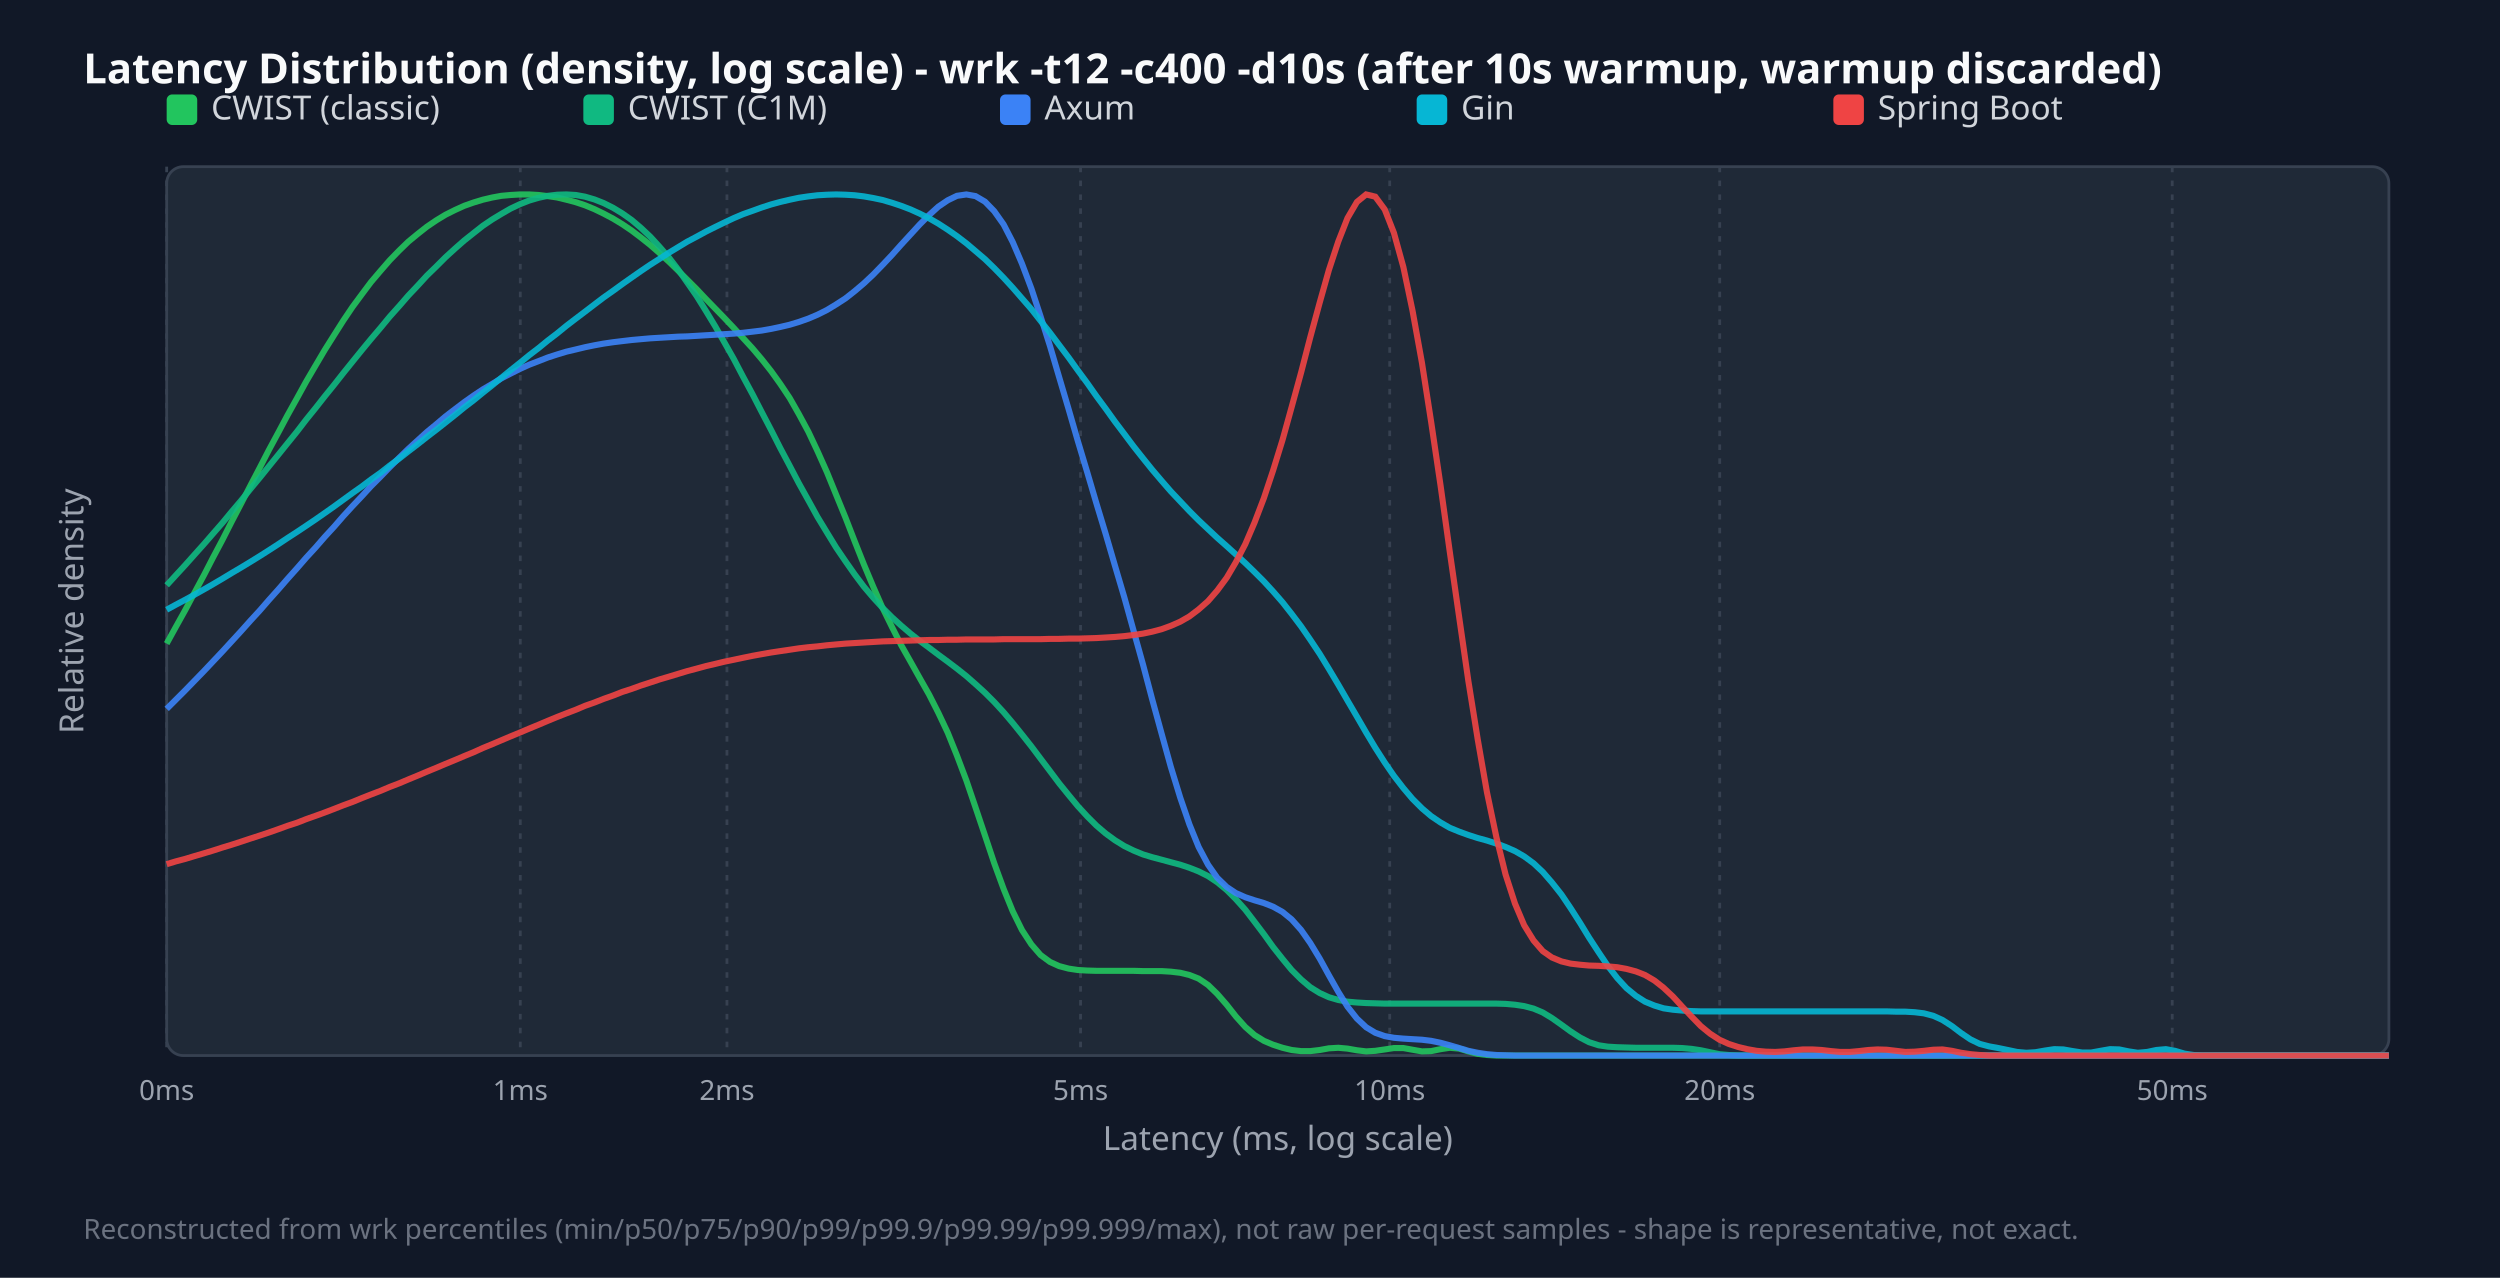
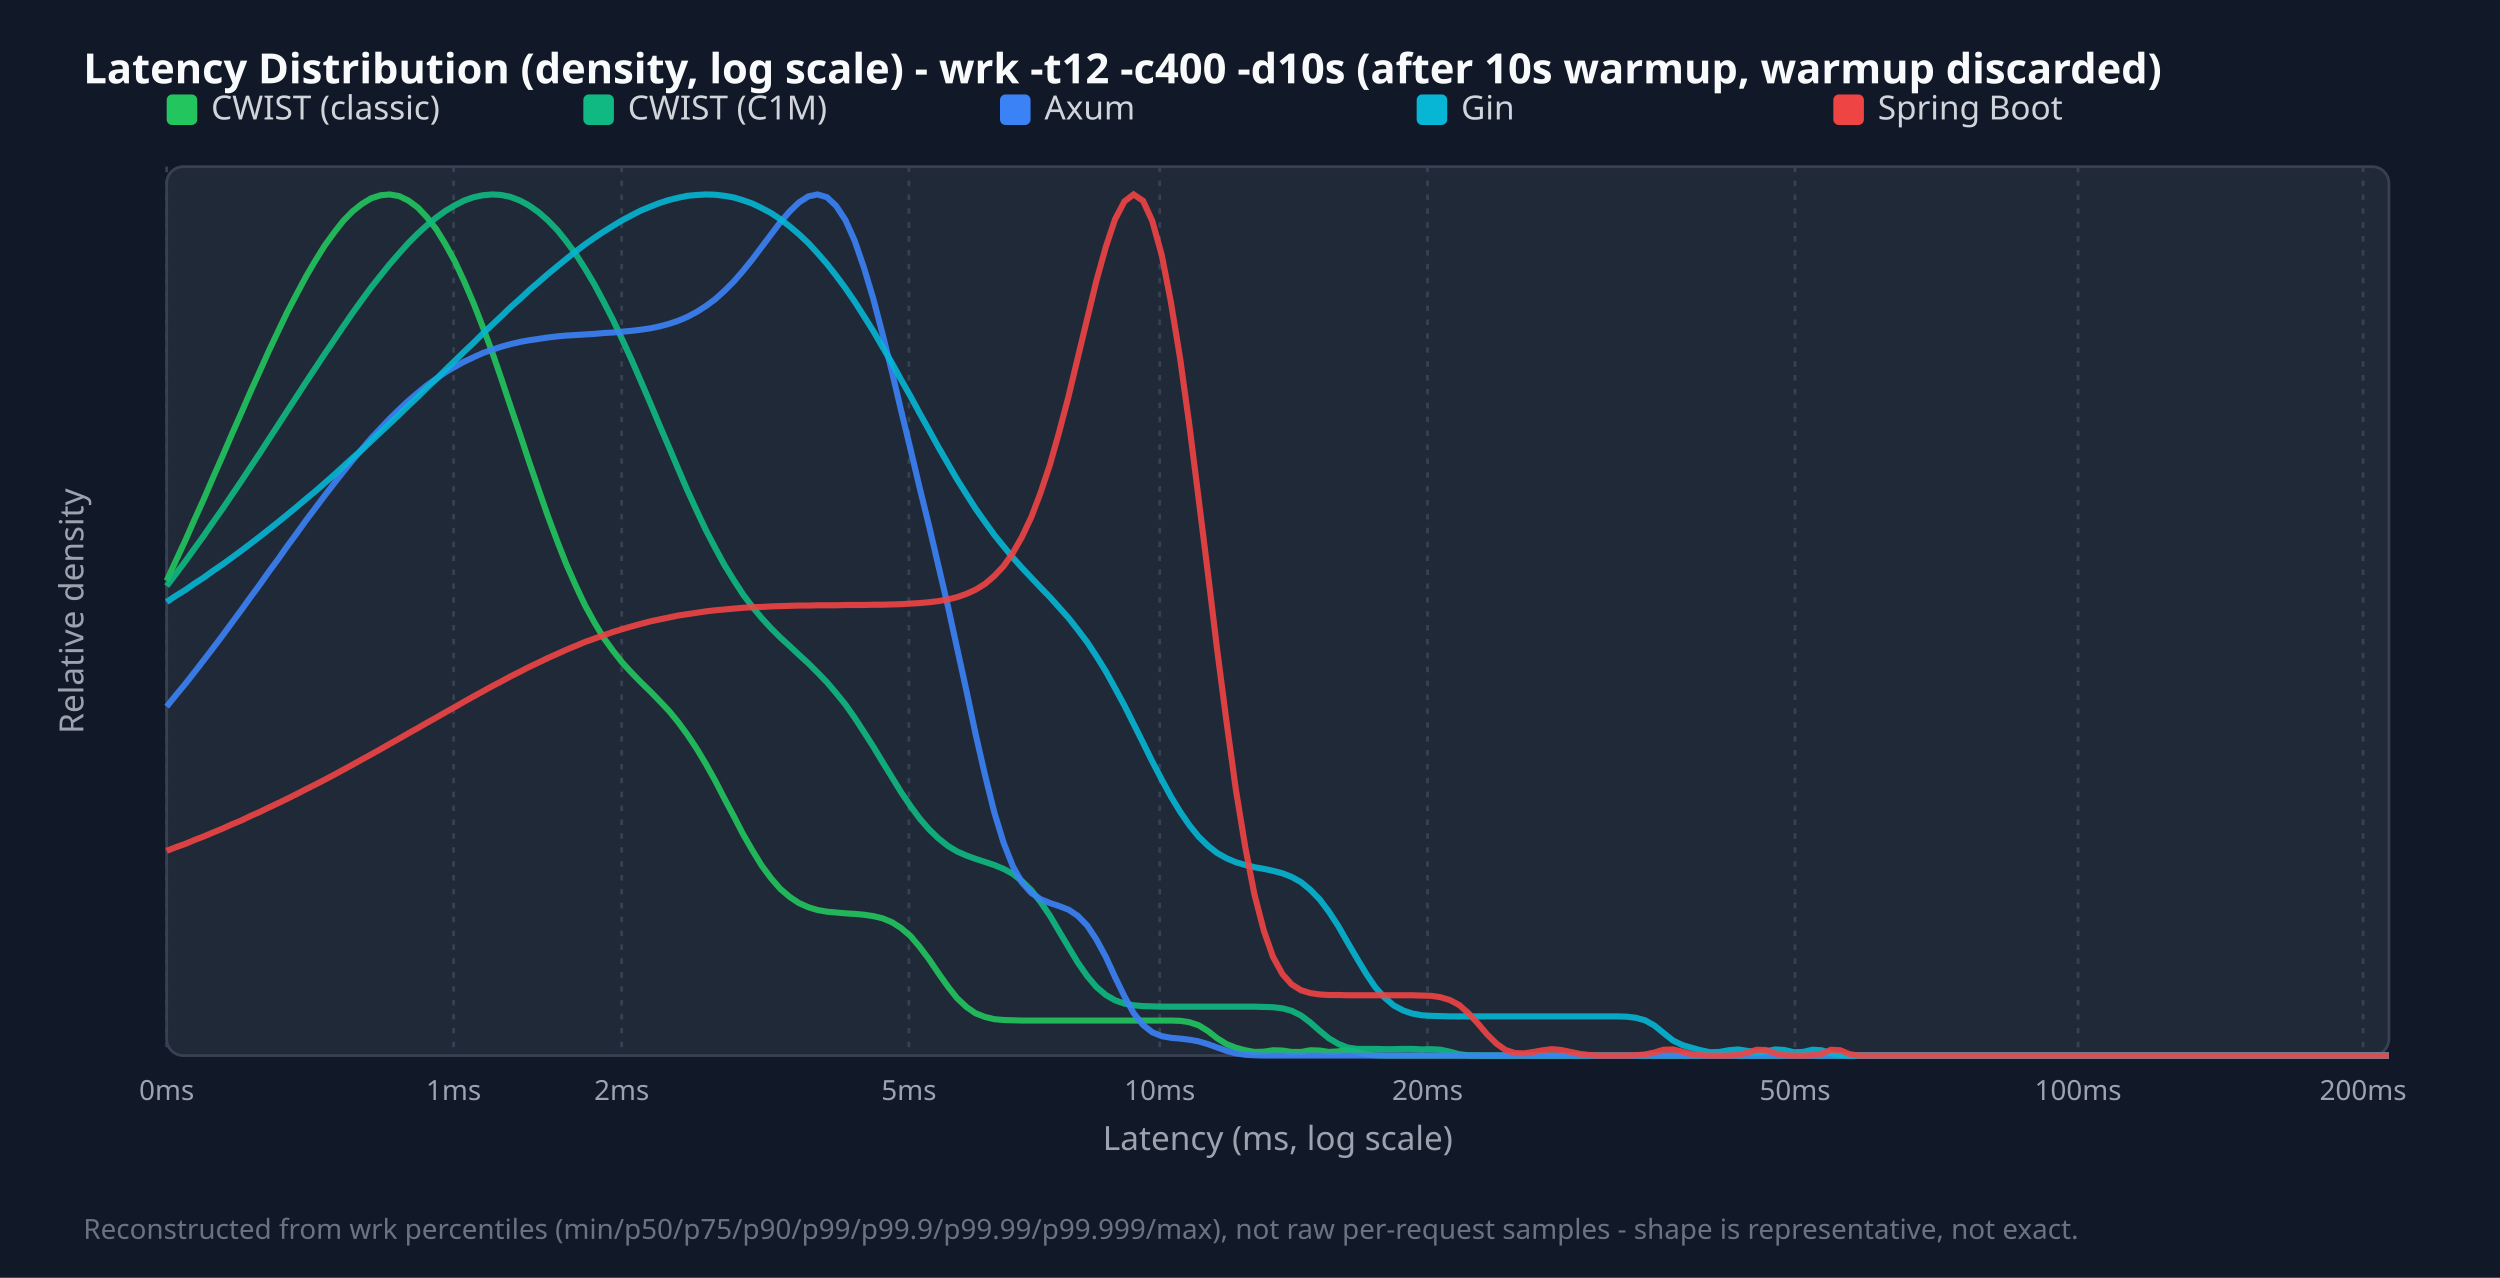
<svg xmlns="http://www.w3.org/2000/svg" width="900" height="460" viewBox="0 0 900 460">
  <style>.title{font:15px sans-serif;font-weight:bold;fill:#f9fafb}.legend{font:12px sans-serif;fill:#d1d5db}.tick{font:10px sans-serif;fill:#9ca3af}.axis-label{font:12px sans-serif;fill:#9ca3af}.footer{font:10px sans-serif;fill:#6b7280}</style>
  <rect width="100%" height="100%" fill="#111827" />
  <text x="30" y="30" class="title">Latency Distribution (density, log scale) - wrk -t12 -c400 -d10s (after 10s warmup, warmup discarded)</text>
  <rect x="60" y="60" width="800" height="320" fill="#1f2937" rx="6" stroke="#374151" />
  <line x1="60.0" y1="60" x2="60.0" y2="380" stroke="#374151" stroke-dasharray="2,3" />
  <text x="60.0" y="396" text-anchor="middle" class="tick">0ms</text>
-   <line x1="187.3" y1="60" x2="187.3" y2="380" stroke="#374151" stroke-dasharray="2,3" />
-   <text x="187.3" y="396" text-anchor="middle" class="tick">1ms</text>
-   <line x1="261.7" y1="60" x2="261.7" y2="380" stroke="#374151" stroke-dasharray="2,3" />
-   <text x="261.7" y="396" text-anchor="middle" class="tick">2ms</text>
-   <line x1="389.0" y1="60" x2="389.0" y2="380" stroke="#374151" stroke-dasharray="2,3" />
-   <text x="389.0" y="396" text-anchor="middle" class="tick">5ms</text>
-   <line x1="500.3" y1="60" x2="500.3" y2="380" stroke="#374151" stroke-dasharray="2,3" />
-   <text x="500.3" y="396" text-anchor="middle" class="tick">10ms</text>
-   <line x1="619.1" y1="60" x2="619.1" y2="380" stroke="#374151" stroke-dasharray="2,3" />
-   <text x="619.1" y="396" text-anchor="middle" class="tick">20ms</text>
-   <line x1="782.0" y1="60" x2="782.0" y2="380" stroke="#374151" stroke-dasharray="2,3" />
-   <text x="782.0" y="396" text-anchor="middle" class="tick">50ms</text>
+   <line x1="163.3" y1="60" x2="163.3" y2="380" stroke="#374151" stroke-dasharray="2,3" />
+   <text x="163.3" y="396" text-anchor="middle" class="tick">1ms</text>
+   <line x1="223.8" y1="60" x2="223.8" y2="380" stroke="#374151" stroke-dasharray="2,3" />
+   <text x="223.8" y="396" text-anchor="middle" class="tick">2ms</text>
+   <line x1="327.2" y1="60" x2="327.2" y2="380" stroke="#374151" stroke-dasharray="2,3" />
+   <text x="327.2" y="396" text-anchor="middle" class="tick">5ms</text>
+   <line x1="417.5" y1="60" x2="417.5" y2="380" stroke="#374151" stroke-dasharray="2,3" />
+   <text x="417.5" y="396" text-anchor="middle" class="tick">10ms</text>
+   <line x1="513.9" y1="60" x2="513.9" y2="380" stroke="#374151" stroke-dasharray="2,3" />
+   <text x="513.9" y="396" text-anchor="middle" class="tick">20ms</text>
+   <line x1="646.2" y1="60" x2="646.2" y2="380" stroke="#374151" stroke-dasharray="2,3" />
+   <text x="646.2" y="396" text-anchor="middle" class="tick">50ms</text>
+   <line x1="748.1" y1="60" x2="748.1" y2="380" stroke="#374151" stroke-dasharray="2,3" />
+   <text x="748.1" y="396" text-anchor="middle" class="tick">100ms</text>
+   <line x1="850.7" y1="60" x2="850.7" y2="380" stroke="#374151" stroke-dasharray="2,3" />
+   <text x="850.7" y="396" text-anchor="middle" class="tick">200ms</text>
  <rect x="60" y="34" width="11" height="11" fill="#22c55e" rx="2" />
  <text x="76" y="43" class="legend">CWIST (classic)</text>
  <rect x="210" y="34" width="11" height="11" fill="#10b981" rx="2" />
  <text x="226" y="43" class="legend">CWIST (C1M)</text>
  <rect x="360" y="34" width="11" height="11" fill="#3b82f6" rx="2" />
  <text x="376" y="43" class="legend">Axum</text>
  <rect x="510" y="34" width="11" height="11" fill="#06b6d4" rx="2" />
  <text x="526" y="43" class="legend">Gin</text>
  <rect x="660" y="34" width="11" height="11" fill="#ef4444" rx="2" />
  <text x="676" y="43" class="legend">Spring Boot</text>
-   <polyline points="60.0,231.7 63.3,225.7 66.7,219.6 70.0,213.4 73.4,207.1 76.7,200.7 80.1,194.3 83.4,187.8 86.8,181.3 90.1,174.9 93.5,168.4 96.8,162.0 100.2,155.7 103.5,149.5 106.9,143.4 110.2,137.4 113.6,131.6 116.9,126.0 120.3,120.6 123.6,115.4 126.9,110.5 130.3,105.9 133.6,101.5 137.0,97.5 140.3,93.7 143.7,90.2 147.0,87.0 150.4,84.2 153.7,81.6 157.1,79.3 160.4,77.3 163.8,75.6 167.1,74.1 170.5,72.9 173.8,71.9 177.2,71.1 180.5,70.5 183.8,70.2 187.2,70.0 190.5,70.0 193.9,70.2 197.2,70.6 200.6,71.1 203.9,71.9 207.3,72.8 210.6,73.9 214.0,75.3 217.3,76.9 220.7,78.7 224.0,80.7 227.4,83.0 230.7,85.5 234.1,88.2 237.4,91.1 240.8,94.2 244.1,97.4 247.4,100.7 250.8,104.1 254.1,107.6 257.5,111.1 260.8,114.5 264.2,118.1 267.5,121.7 270.9,125.4 274.2,129.3 277.6,133.6 280.9,138.2 284.3,143.3 287.6,149.1 291.0,155.4 294.3,162.4 297.7,170.0 301.0,178.1 304.4,186.4 307.7,194.9 311.0,203.2 314.4,211.3 317.7,218.8 321.1,225.7 324.4,232.2 327.8,238.2 331.1,244.1 334.5,250.1 337.8,256.6 341.2,263.8 344.5,272.0 347.9,281.0 351.2,290.7 354.6,300.8 357.9,310.7 361.3,320.0 364.6,328.1 367.9,334.8 371.3,340.0 374.6,343.8 378.0,346.3 381.3,347.8 384.7,348.7 388.0,349.2 391.4,349.4 394.7,349.5 398.1,349.5 401.4,349.5 404.8,349.5 408.1,349.5 411.5,349.6 414.8,349.6 418.2,349.6 421.5,349.8 424.9,350.2 428.2,351.0 431.5,352.3 434.9,354.6 438.2,357.8 441.6,361.7 444.9,365.9 448.3,369.7 451.6,372.6 455.0,374.7 458.3,376.1 461.7,377.2 465.0,378.0 468.4,378.4 471.7,378.4 475.1,378.0 478.4,377.4 481.8,377.2 485.1,377.5 488.5,378.1 491.8,378.5 495.1,378.3 498.5,377.8 501.8,377.3 505.2,377.3 508.5,377.9 511.9,378.5 515.2,378.4 518.6,377.7 521.9,377.2 525.3,377.5 528.6,378.5 532.0,379.4 535.3,379.8 538.7,380.0 542.0,380.0 545.4,380.0 548.7,380.0 552.1,380.0 555.4,380.0 558.7,380.0 562.1,380.0 565.4,380.0 568.8,380.0 572.1,380.0 575.5,380.0 578.8,380.0 582.2,380.0 585.5,380.0 588.9,380.0 592.2,380.0 595.6,380.0 598.9,380.0 602.3,380.0 605.6,380.0 609.0,380.0 612.3,380.0 615.6,380.0 619.0,380.0 622.3,380.0 625.7,380.0 629.0,380.0 632.4,380.0 635.7,380.0 639.1,380.0 642.4,380.0 645.8,380.0 649.1,380.0 652.5,380.0 655.8,380.0 659.2,380.0 662.5,380.0 665.9,380.0 669.2,380.0 672.6,380.0 675.9,380.0 679.2,380.0 682.6,380.0 685.9,380.0 689.3,380.0 692.6,380.0 696.0,380.0 699.3,380.0 702.7,380.0 706.0,380.0 709.4,380.0 712.7,380.0 716.1,380.0 719.4,380.0 722.8,380.0 726.1,380.0 729.5,380.0 732.8,380.0 736.2,380.0 739.5,380.0 742.8,380.0 746.2,380.0 749.5,380.0 752.9,380.0 756.2,380.0 759.6,380.0 762.9,380.0 766.3,380.0 769.6,380.0 773.0,380.0 776.3,380.0 779.7,380.0 783.0,380.0 786.4,380.0 789.7,380.0 793.1,380.0 796.4,380.0 799.7,380.0 803.1,380.0 806.4,380.0 809.8,380.0 813.1,380.0 816.5,380.0 819.8,380.0 823.2,380.0 826.5,380.0 829.9,380.0 833.2,380.0 836.6,380.0 839.9,380.0 843.3,380.0 846.6,380.0 850.0,380.0 853.3,380.0 856.7,380.0 860.0,380.0" fill="none" stroke="#22c55e" stroke-width="2.2" opacity="0.9" />
-   <polyline points="60.0,210.7 63.3,207.1 66.7,203.4 70.0,199.7 73.4,195.9 76.7,192.1 80.1,188.2 83.4,184.2 86.8,180.2 90.1,176.1 93.5,172.0 96.8,167.9 100.2,163.7 103.5,159.6 106.9,155.4 110.2,151.1 113.6,146.9 116.9,142.7 120.3,138.5 123.6,134.3 126.9,130.2 130.3,126.0 133.6,122.0 137.0,118.0 140.3,114.0 143.7,110.2 147.0,106.4 150.4,102.8 153.7,99.2 157.1,95.9 160.4,92.6 163.8,89.5 167.1,86.6 170.5,83.9 173.8,81.3 177.2,79.0 180.5,77.0 183.8,75.1 187.2,73.5 190.5,72.2 193.9,71.2 197.2,70.5 200.6,70.1 203.9,70.0 207.3,70.2 210.6,70.8 214.0,71.8 217.3,73.1 220.7,74.8 224.0,76.8 227.4,79.2 230.7,82.0 234.1,85.2 237.4,88.8 240.8,92.7 244.1,97.0 247.4,101.7 250.8,106.6 254.1,111.9 257.5,117.5 260.8,123.3 264.2,129.3 267.5,135.6 270.9,141.9 274.2,148.3 277.6,154.8 280.9,161.3 284.3,167.7 287.6,174.0 291.0,180.1 294.3,186.1 297.7,191.7 301.0,197.1 304.4,202.1 307.7,206.8 311.0,211.2 314.4,215.2 317.7,218.8 321.1,222.2 324.4,225.2 327.8,228.1 331.1,230.7 334.5,233.2 337.8,235.7 341.2,238.2 344.5,240.7 347.9,243.4 351.2,246.3 354.6,249.4 357.9,252.7 361.3,256.4 364.6,260.3 367.9,264.4 371.3,268.7 374.6,273.1 378.0,277.6 381.3,282.0 384.7,286.2 388.0,290.2 391.4,293.9 394.7,297.2 398.1,300.1 401.4,302.5 404.8,304.6 408.1,306.2 411.5,307.6 414.8,308.6 418.2,309.5 421.5,310.4 424.9,311.3 428.2,312.4 431.5,313.7 434.9,315.4 438.2,317.6 441.6,320.4 444.9,323.7 448.3,327.5 451.6,331.8 455.0,336.3 458.3,340.9 461.7,345.2 465.0,349.2 468.4,352.6 471.7,355.4 475.1,357.5 478.4,359.0 481.8,360.0 485.1,360.6 488.5,360.9 491.8,361.1 495.1,361.2 498.5,361.3 501.8,361.3 505.2,361.3 508.5,361.3 511.9,361.3 515.2,361.3 518.6,361.3 521.9,361.3 525.3,361.3 528.6,361.3 532.0,361.3 535.3,361.3 538.7,361.3 542.0,361.4 545.4,361.7 548.7,362.2 552.1,363.1 555.4,364.5 558.7,366.5 562.1,368.9 565.4,371.3 568.8,373.5 572.1,375.2 575.5,376.3 578.8,376.8 582.2,377.0 585.5,377.1 588.9,377.2 592.2,377.2 595.6,377.2 598.9,377.2 602.3,377.2 605.6,377.3 609.0,377.6 612.3,378.1 615.6,378.8 619.0,379.5 622.3,379.8 625.7,380.0 629.0,380.0 632.4,380.0 635.7,380.0 639.1,380.0 642.4,380.0 645.8,380.0 649.1,380.0 652.5,380.0 655.8,380.0 659.2,380.0 662.5,380.0 665.9,380.0 669.2,380.0 672.6,380.0 675.9,380.0 679.2,380.0 682.6,380.0 685.9,380.0 689.3,380.0 692.6,380.0 696.0,380.0 699.3,380.0 702.7,380.0 706.0,380.0 709.4,380.0 712.7,380.0 716.1,380.0 719.4,380.0 722.8,380.0 726.1,380.0 729.5,380.0 732.8,380.0 736.2,380.0 739.5,380.0 742.8,380.0 746.2,380.0 749.5,380.0 752.9,380.0 756.2,380.0 759.6,380.0 762.9,380.0 766.3,380.0 769.6,380.0 773.0,380.0 776.3,380.0 779.7,380.0 783.0,380.0 786.4,380.0 789.7,380.0 793.1,380.0 796.4,380.0 799.7,380.0 803.1,380.0 806.4,380.0 809.8,380.0 813.1,380.0 816.5,380.0 819.8,380.0 823.2,380.0 826.5,380.0 829.9,380.0 833.2,380.0 836.6,380.0 839.9,380.0 843.3,380.0 846.6,380.0 850.0,380.0 853.3,380.0 856.7,380.0 860.0,380.0" fill="none" stroke="#10b981" stroke-width="2.2" opacity="0.9" />
-   <polyline points="60.0,255.2 63.3,251.9 66.7,248.5 70.0,245.1 73.4,241.6 76.7,238.1 80.1,234.5 83.4,230.9 86.8,227.2 90.1,223.5 93.5,219.8 96.8,216.0 100.2,212.2 103.5,208.4 106.9,204.6 110.2,200.8 113.6,197.1 116.9,193.3 120.3,189.6 123.6,185.8 126.9,182.2 130.3,178.6 133.6,175.0 137.0,171.6 140.3,168.2 143.7,164.8 147.0,161.6 150.4,158.5 153.7,155.5 157.1,152.7 160.4,149.9 163.8,147.3 167.1,144.8 170.5,142.4 173.8,140.2 177.2,138.2 180.5,136.2 183.8,134.5 187.2,132.8 190.5,131.3 193.9,130.0 197.2,128.7 200.6,127.6 203.9,126.6 207.3,125.8 210.6,125.0 214.0,124.3 217.3,123.7 220.7,123.2 224.0,122.8 227.4,122.4 230.7,122.1 234.1,121.8 237.4,121.6 240.8,121.4 244.1,121.2 247.4,121.1 250.8,120.9 254.1,120.7 257.5,120.5 260.8,120.3 264.2,120.1 267.5,119.8 270.9,119.4 274.2,119.0 277.6,118.4 280.9,117.7 284.3,116.9 287.6,115.9 291.0,114.7 294.3,113.3 297.7,111.6 301.0,109.6 304.4,107.4 307.7,104.8 311.0,102.0 314.4,98.8 317.7,95.4 321.1,91.8 324.4,88.1 327.8,84.4 331.1,80.8 334.5,77.4 337.8,74.4 341.2,72.1 344.5,70.5 347.9,70.0 351.2,70.6 354.6,72.6 357.9,76.0 361.3,80.8 364.6,87.2 367.9,94.9 371.3,103.9 374.6,113.9 378.0,124.6 381.3,135.8 384.7,147.3 388.0,158.7 391.4,170.0 394.7,181.2 398.1,192.4 401.4,203.7 404.8,215.2 408.1,227.1 411.5,239.3 414.8,251.8 418.2,264.2 421.5,276.1 424.9,287.2 428.2,296.8 431.5,304.9 434.9,311.3 438.2,316.0 441.6,319.3 444.9,321.5 448.3,323.0 451.6,324.1 455.0,325.1 458.3,326.4 461.7,328.3 465.0,331.0 468.4,334.8 471.7,339.5 475.1,345.1 478.4,351.1 481.8,357.1 485.1,362.4 488.5,366.7 491.8,369.8 495.1,371.8 498.5,373.0 501.8,373.6 505.2,373.9 508.5,374.1 511.9,374.3 515.2,374.7 518.6,375.4 521.9,376.3 525.3,377.3 528.6,378.3 532.0,379.0 535.3,379.5 538.7,379.8 542.0,379.9 545.4,380.0 548.7,380.0 552.1,380.0 555.4,380.0 558.7,380.0 562.1,380.0 565.4,380.0 568.8,380.0 572.1,380.0 575.5,380.0 578.8,380.0 582.2,380.0 585.5,380.0 588.9,380.0 592.2,380.0 595.6,380.0 598.9,380.0 602.3,380.0 605.6,380.0 609.0,380.0 612.3,380.0 615.6,380.0 619.0,380.0 622.3,380.0 625.7,380.0 629.0,380.0 632.4,380.0 635.7,380.0 639.1,380.0 642.4,380.0 645.8,380.0 649.1,380.0 652.5,380.0 655.8,380.0 659.2,380.0 662.5,380.0 665.9,380.0 669.2,380.0 672.6,380.0 675.9,380.0 679.2,380.0 682.6,380.0 685.9,380.0 689.3,380.0 692.6,380.0 696.0,380.0 699.3,380.0 702.7,380.0 706.0,380.0 709.4,380.0 712.7,380.0 716.1,380.0 719.4,380.0 722.8,380.0 726.1,380.0 729.5,380.0 732.8,380.0 736.2,380.0 739.5,380.0 742.8,380.0 746.2,380.0 749.5,380.0 752.9,380.0 756.2,380.0 759.6,380.0 762.9,380.0 766.3,380.0 769.6,380.0 773.0,380.0 776.3,380.0 779.7,380.0 783.0,380.0 786.4,380.0 789.7,380.0 793.1,380.0 796.4,380.0 799.7,380.0 803.1,380.0 806.4,380.0 809.8,380.0 813.1,380.0 816.5,380.0 819.8,380.0 823.2,380.0 826.5,380.0 829.9,380.0 833.2,380.0 836.6,380.0 839.9,380.0 843.3,380.0 846.6,380.0 850.0,380.0 853.3,380.0 856.7,380.0 860.0,380.0" fill="none" stroke="#3b82f6" stroke-width="2.2" opacity="0.9" />
-   <polyline points="60.0,219.5 63.3,217.7 66.7,215.9 70.0,214.1 73.4,212.2 76.7,210.3 80.1,208.3 83.4,206.3 86.8,204.3 90.1,202.3 93.5,200.2 96.8,198.1 100.2,195.9 103.5,193.7 106.9,191.5 110.2,189.3 113.6,187.0 116.9,184.7 120.3,182.3 123.6,179.9 126.9,177.5 130.3,175.1 133.6,172.6 137.0,170.2 140.3,167.6 143.7,165.1 147.0,162.5 150.4,159.9 153.7,157.3 157.1,154.7 160.4,152.1 163.8,149.4 167.1,146.7 170.5,144.1 173.8,141.4 177.2,138.7 180.5,136.0 183.8,133.3 187.2,130.6 190.5,127.9 193.9,125.3 197.2,122.6 200.6,120.0 203.9,117.3 207.3,114.7 210.6,112.2 214.0,109.6 217.3,107.1 220.7,104.7 224.0,102.3 227.4,99.9 230.7,97.6 234.1,95.3 237.4,93.2 240.8,91.0 244.1,89.0 247.4,87.0 250.8,85.2 254.1,83.4 257.5,81.7 260.8,80.1 264.2,78.5 267.5,77.1 270.9,75.9 274.2,74.7 277.6,73.6 280.9,72.7 284.3,71.9 287.6,71.2 291.0,70.7 294.3,70.3 297.7,70.1 301.0,70.0 304.4,70.1 307.7,70.3 311.0,70.7 314.4,71.3 317.7,72.0 321.1,73.0 324.4,74.1 327.8,75.4 331.1,76.9 334.5,78.6 337.8,80.5 341.2,82.7 344.5,85.0 347.9,87.6 351.2,90.4 354.6,93.3 357.9,96.5 361.3,100.0 364.6,103.6 367.9,107.4 371.3,111.3 374.6,115.5 378.0,119.8 381.3,124.2 384.7,128.7 388.0,133.3 391.4,137.9 394.7,142.6 398.1,147.2 401.4,151.8 404.8,156.3 408.1,160.7 411.5,165.0 414.8,169.1 418.2,173.1 421.5,176.9 424.9,180.5 428.2,184.0 431.5,187.3 434.9,190.5 438.2,193.6 441.6,196.6 444.9,199.6 448.3,202.7 451.6,205.9 455.0,209.3 458.3,212.9 461.7,216.8 465.0,221.0 468.4,225.5 471.7,230.3 475.1,235.4 478.4,240.8 481.8,246.5 485.1,252.2 488.5,258.0 491.8,263.7 495.1,269.2 498.5,274.5 501.8,279.3 505.2,283.7 508.5,287.6 511.9,291.0 515.2,293.8 518.6,296.1 521.9,298.0 525.3,299.4 528.6,300.6 532.0,301.7 535.3,302.6 538.7,303.7 542.0,304.9 545.4,306.4 548.7,308.3 552.1,310.8 555.4,313.9 558.7,317.7 562.1,322.0 565.4,326.9 568.8,332.2 572.1,337.6 575.5,342.8 578.8,347.7 582.2,352.1 585.5,355.7 588.9,358.5 592.2,360.6 595.6,362.0 598.9,363.0 602.3,363.5 605.6,363.8 609.0,364.0 612.3,364.1 615.6,364.1 619.0,364.1 622.3,364.1 625.7,364.1 629.0,364.1 632.4,364.1 635.7,364.1 639.1,364.1 642.4,364.1 645.8,364.1 649.1,364.1 652.5,364.1 655.8,364.1 659.2,364.1 662.5,364.1 665.9,364.1 669.2,364.1 672.6,364.1 675.9,364.1 679.2,364.1 682.6,364.2 685.9,364.2 689.3,364.4 692.6,364.8 696.0,365.7 699.3,367.2 702.7,369.4 706.0,371.9 709.4,374.2 712.7,375.8 716.1,376.7 719.4,377.3 722.8,378.0 726.1,378.7 729.5,379.0 732.8,378.8 736.2,378.2 739.5,377.7 742.8,377.8 746.2,378.4 749.5,378.9 752.9,378.9 756.2,378.3 759.6,377.7 762.9,377.8 766.3,378.5 769.6,379.0 773.0,378.7 776.3,378.0 779.7,377.7 783.0,378.3 786.4,379.3 789.7,379.8 793.1,380.0 796.4,380.0 799.7,380.0 803.1,380.0 806.4,380.0 809.8,380.0 813.1,380.0 816.5,380.0 819.8,380.0 823.2,380.0 826.5,380.0 829.9,380.0 833.2,380.0 836.6,380.0 839.9,380.0 843.3,380.0 846.6,380.0 850.0,380.0 853.3,380.0 856.7,380.0 860.0,380.0" fill="none" stroke="#06b6d4" stroke-width="2.2" opacity="0.9" />
-   <polyline points="60.0,311.1 63.3,310.1 66.7,309.2 70.0,308.2 73.4,307.2 76.7,306.2 80.1,305.1 83.4,304.1 86.8,303.0 90.1,301.9 93.5,300.8 96.8,299.7 100.2,298.5 103.5,297.3 106.9,296.2 110.2,294.9 113.6,293.7 116.9,292.5 120.3,291.2 123.6,289.9 126.9,288.7 130.3,287.3 133.6,286.0 137.0,284.7 140.3,283.3 143.7,282.0 147.0,280.6 150.4,279.2 153.7,277.8 157.1,276.4 160.4,275.0 163.8,273.6 167.1,272.2 170.5,270.8 173.8,269.3 177.2,267.9 180.5,266.5 183.8,265.1 187.2,263.7 190.5,262.3 193.9,260.9 197.2,259.5 200.6,258.1 203.9,256.8 207.3,255.5 210.6,254.1 214.0,252.9 217.3,251.6 220.7,250.4 224.0,249.1 227.4,248.0 230.7,246.8 234.1,245.7 237.4,244.6 240.8,243.6 244.1,242.6 247.4,241.6 250.8,240.7 254.1,239.8 257.5,239.0 260.8,238.2 264.2,237.5 267.5,236.8 270.9,236.1 274.2,235.5 277.6,234.9 280.9,234.4 284.3,233.9 287.6,233.4 291.0,233.0 294.3,232.7 297.7,232.3 301.0,232.0 304.4,231.7 307.7,231.5 311.0,231.3 314.4,231.1 317.7,230.9 321.1,230.8 324.4,230.7 327.8,230.6 331.1,230.5 334.5,230.4 337.8,230.4 341.2,230.3 344.5,230.3 347.9,230.2 351.2,230.2 354.6,230.2 357.9,230.2 361.3,230.1 364.6,230.1 367.9,230.1 371.3,230.1 374.6,230.1 378.0,230.0 381.3,230.0 384.7,229.9 388.0,229.9 391.4,229.8 394.7,229.7 398.1,229.5 401.4,229.3 404.8,229.0 408.1,228.6 411.5,228.1 414.8,227.4 418.2,226.5 421.5,225.3 424.9,223.8 428.2,221.9 431.5,219.4 434.9,216.4 438.2,212.6 441.6,208.0 444.9,202.4 448.3,195.9 451.6,188.2 455.0,179.3 458.3,169.4 461.7,158.4 465.0,146.5 468.4,134.1 471.7,121.4 475.1,108.9 478.4,97.2 481.8,86.9 485.1,78.5 488.5,72.7 491.8,70.0 495.1,70.8 498.5,75.4 501.8,83.8 505.2,96.1 508.5,111.8 511.9,130.6 515.2,151.8 518.6,174.8 521.9,198.5 525.3,222.2 528.6,245.1 532.0,266.3 535.3,285.2 538.7,301.4 542.0,314.8 545.4,325.3 548.7,333.1 552.1,338.6 555.4,342.4 558.7,344.7 562.1,346.1 565.4,346.9 568.8,347.3 572.1,347.6 575.5,347.7 578.8,347.9 582.2,348.2 585.5,348.8 588.9,349.7 592.2,351.0 595.6,353.0 598.9,355.6 602.3,358.8 605.6,362.4 609.0,366.0 612.3,369.4 615.6,372.1 619.0,374.3 622.3,375.8 625.7,376.9 629.0,377.7 632.4,378.3 635.7,378.6 639.1,378.7 642.4,378.5 645.8,378.1 649.1,377.8 652.5,377.8 655.8,378.0 659.2,378.4 662.5,378.7 665.9,378.7 669.2,378.4 672.6,378.0 675.9,377.8 679.2,377.9 682.6,378.3 685.9,378.7 689.3,378.6 692.6,378.3 696.0,377.9 699.3,377.8 702.7,378.3 706.0,379.0 709.4,379.5 712.7,379.8 716.1,380.0 719.4,380.0 722.8,380.0 726.1,380.0 729.5,380.0 732.8,380.0 736.2,380.0 739.5,380.0 742.8,380.0 746.2,380.0 749.5,380.0 752.9,380.0 756.2,380.0 759.6,380.0 762.9,380.0 766.3,380.0 769.6,380.0 773.0,380.0 776.3,380.0 779.7,380.0 783.0,380.0 786.4,380.0 789.7,380.0 793.1,380.0 796.4,380.0 799.7,380.0 803.1,380.0 806.4,380.0 809.8,380.0 813.1,380.0 816.5,380.0 819.8,380.0 823.2,380.0 826.5,380.0 829.9,380.0 833.2,380.0 836.6,380.0 839.9,380.0 843.3,380.0 846.6,380.0 850.0,380.0 853.3,380.0 856.7,380.0 860.0,380.0" fill="none" stroke="#ef4444" stroke-width="2.2" opacity="0.9" />
+   <polyline points="60.0,209.1 63.3,201.9 66.7,194.6 70.0,187.1 73.4,179.6 76.7,171.9 80.1,164.2 83.4,156.5 86.8,148.8 90.1,141.2 93.5,133.7 96.8,126.3 100.2,119.1 103.5,112.2 106.9,105.7 110.2,99.5 113.6,93.7 116.9,88.4 120.3,83.7 123.6,79.5 126.9,76.1 130.3,73.4 133.6,71.4 137.0,70.3 140.3,70.0 143.7,70.6 147.0,72.2 150.4,74.7 153.7,78.2 157.1,82.6 160.4,88.0 163.8,94.2 167.1,101.3 170.5,109.2 173.8,117.7 177.2,126.8 180.5,136.4 183.8,146.3 187.2,156.3 190.5,166.3 193.9,176.2 197.2,185.7 200.6,194.8 203.9,203.2 207.3,210.9 210.6,217.9 214.0,224.1 217.3,229.6 220.7,234.3 224.0,238.5 227.4,242.2 230.7,245.6 234.1,248.9 237.4,252.3 240.8,255.9 244.1,259.9 247.4,264.4 250.8,269.5 254.1,275.0 257.5,281.1 260.8,287.5 264.2,293.9 267.5,300.3 270.9,306.2 274.2,311.6 277.6,316.2 280.9,320.0 284.3,322.9 287.6,325.1 291.0,326.6 294.3,327.6 297.7,328.2 301.0,328.5 304.4,328.8 307.7,329.0 311.0,329.3 314.4,329.8 317.7,330.6 321.1,332.0 324.4,334.1 327.8,337.0 331.1,340.9 334.5,345.4 337.8,350.3 341.2,355.1 344.5,359.3 347.9,362.5 351.2,364.8 354.6,366.1 357.9,366.9 361.3,367.2 364.6,367.3 367.9,367.4 371.3,367.4 374.6,367.4 378.0,367.4 381.3,367.4 384.7,367.4 388.0,367.4 391.4,367.4 394.7,367.4 398.1,367.4 401.4,367.4 404.8,367.4 408.1,367.4 411.5,367.4 414.8,367.4 418.2,367.4 421.5,367.4 424.9,367.5 428.2,368.0 431.5,369.1 434.9,371.2 438.2,373.8 441.6,375.9 444.9,377.2 448.3,378.1 451.6,378.7 455.0,378.6 458.3,378.1 461.7,378.2 465.0,378.7 468.4,378.7 471.7,378.1 475.1,378.2 478.4,378.7 481.8,378.5 485.1,378.0 488.5,378.6 491.8,379.6 495.1,379.9 498.5,380.0 501.8,380.0 505.2,380.0 508.5,380.0 511.9,380.0 515.2,380.0 518.6,380.0 521.9,380.0 525.3,380.0 528.6,380.0 532.0,380.0 535.3,380.0 538.7,380.0 542.0,380.0 545.4,380.0 548.7,380.0 552.1,380.0 555.4,380.0 558.7,380.0 562.1,380.0 565.4,380.0 568.8,380.0 572.1,380.0 575.5,380.0 578.8,380.0 582.2,380.0 585.5,380.0 588.9,380.0 592.2,380.0 595.6,380.0 598.9,380.0 602.3,380.0 605.6,380.0 609.0,380.0 612.3,380.0 615.6,380.0 619.0,380.0 622.3,380.0 625.7,380.0 629.0,380.0 632.4,380.0 635.7,380.0 639.1,380.0 642.4,380.0 645.8,380.0 649.1,380.0 652.5,380.0 655.8,380.0 659.2,380.0 662.5,380.0 665.9,380.0 669.2,380.0 672.6,380.0 675.9,380.0 679.2,380.0 682.6,380.0 685.9,380.0 689.3,380.0 692.6,380.0 696.0,380.0 699.3,380.0 702.7,380.0 706.0,380.0 709.4,380.0 712.7,380.0 716.1,380.0 719.4,380.0 722.8,380.0 726.1,380.0 729.5,380.0 732.8,380.0 736.2,380.0 739.5,380.0 742.8,380.0 746.2,380.0 749.5,380.0 752.9,380.0 756.2,380.0 759.6,380.0 762.9,380.0 766.3,380.0 769.6,380.0 773.0,380.0 776.3,380.0 779.7,380.0 783.0,380.0 786.4,380.0 789.7,380.0 793.1,380.0 796.4,380.0 799.7,380.0 803.1,380.0 806.4,380.0 809.8,380.0 813.1,380.0 816.5,380.0 819.8,380.0 823.2,380.0 826.5,380.0 829.9,380.0 833.2,380.0 836.6,380.0 839.9,380.0 843.3,380.0 846.6,380.0 850.0,380.0 853.3,380.0 856.7,380.0 860.0,380.0" fill="none" stroke="#22c55e" stroke-width="2.2" opacity="0.9" />
+   <polyline points="60.0,211.0 63.3,206.6 66.7,202.1 70.0,197.5 73.4,192.8 76.7,188.0 80.1,183.2 83.4,178.3 86.8,173.3 90.1,168.3 93.5,163.2 96.8,158.1 100.2,152.9 103.5,147.8 106.9,142.6 110.2,137.5 113.6,132.4 116.9,127.4 120.3,122.4 123.6,117.5 126.9,112.7 130.3,108.0 133.6,103.5 137.0,99.2 140.3,95.1 143.7,91.2 147.0,87.5 150.4,84.1 153.7,81.1 157.1,78.3 160.4,75.9 163.8,73.9 167.1,72.2 170.5,71.0 173.8,70.3 177.2,70.0 180.5,70.2 183.8,70.9 187.2,72.2 190.5,74.0 193.9,76.4 197.2,79.3 200.6,82.8 203.9,86.9 207.3,91.5 210.6,96.7 214.0,102.4 217.3,108.6 220.7,115.2 224.0,122.2 227.4,129.6 230.7,137.2 234.1,145.1 237.4,153.0 240.8,160.9 244.1,168.7 247.4,176.4 250.8,183.8 254.1,190.8 257.5,197.3 260.8,203.4 264.2,208.9 267.5,214.0 270.9,218.5 274.2,222.5 277.6,226.2 280.9,229.5 284.3,232.6 287.6,235.7 291.0,238.8 294.3,242.1 297.7,245.6 301.0,249.5 304.4,253.7 307.7,258.4 311.0,263.5 314.4,268.8 317.7,274.3 321.1,279.8 324.4,285.2 327.8,290.2 331.1,294.7 334.5,298.6 337.8,301.8 341.2,304.5 344.5,306.5 347.9,308.0 351.2,309.2 354.6,310.3 357.9,311.4 361.3,312.8 364.6,314.6 367.9,317.2 371.3,320.5 374.6,324.7 378.0,329.7 381.3,335.3 384.7,341.0 388.0,346.5 391.4,351.4 394.7,355.3 398.1,358.2 401.4,360.1 404.8,361.3 408.1,361.9 411.5,362.2 414.8,362.3 418.2,362.4 421.5,362.4 424.9,362.4 428.2,362.4 431.5,362.4 434.9,362.4 438.2,362.4 441.6,362.4 444.9,362.4 448.3,362.4 451.6,362.4 455.0,362.5 458.3,362.6 461.7,363.0 465.0,363.9 468.4,365.6 471.7,368.1 475.1,371.1 478.4,373.8 481.8,375.8 485.1,377.1 488.5,377.6 491.8,377.6 495.1,377.6 498.5,377.7 501.8,377.7 505.2,377.6 508.5,377.6 511.9,377.8 515.2,377.7 518.6,377.9 521.9,378.6 525.3,379.5 528.6,379.9 532.0,380.0 535.3,380.0 538.7,380.0 542.0,380.0 545.4,380.0 548.7,380.0 552.1,380.0 555.4,380.0 558.7,380.0 562.1,380.0 565.4,380.0 568.8,380.0 572.1,380.0 575.5,380.0 578.8,380.0 582.2,380.0 585.5,380.0 588.9,380.0 592.2,380.0 595.6,380.0 598.9,380.0 602.3,380.0 605.6,380.0 609.0,380.0 612.3,380.0 615.6,380.0 619.0,380.0 622.3,380.0 625.7,380.0 629.0,380.0 632.4,380.0 635.7,380.0 639.1,380.0 642.4,380.0 645.8,380.0 649.1,380.0 652.5,380.0 655.8,380.0 659.2,380.0 662.5,380.0 665.9,380.0 669.2,380.0 672.6,380.0 675.9,380.0 679.2,380.0 682.6,380.0 685.9,380.0 689.3,380.0 692.6,380.0 696.0,380.0 699.3,380.0 702.7,380.0 706.0,380.0 709.4,380.0 712.7,380.0 716.1,380.0 719.4,380.0 722.8,380.0 726.1,380.0 729.5,380.0 732.8,380.0 736.2,380.0 739.5,380.0 742.8,380.0 746.2,380.0 749.5,380.0 752.9,380.0 756.2,380.0 759.6,380.0 762.9,380.0 766.3,380.0 769.6,380.0 773.0,380.0 776.3,380.0 779.7,380.0 783.0,380.0 786.4,380.0 789.7,380.0 793.1,380.0 796.4,380.0 799.7,380.0 803.1,380.0 806.4,380.0 809.8,380.0 813.1,380.0 816.5,380.0 819.8,380.0 823.2,380.0 826.5,380.0 829.9,380.0 833.2,380.0 836.6,380.0 839.9,380.0 843.3,380.0 846.6,380.0 850.0,380.0 853.3,380.0 856.7,380.0 860.0,380.0" fill="none" stroke="#10b981" stroke-width="2.2" opacity="0.9" />
+   <polyline points="60.0,254.4 63.3,250.3 66.7,246.2 70.0,242.0 73.4,237.6 76.7,233.3 80.1,228.8 83.4,224.3 86.8,219.7 90.1,215.1 93.5,210.5 96.8,205.8 100.2,201.2 103.5,196.5 106.9,191.9 110.2,187.3 113.6,182.8 116.9,178.4 120.3,174.0 123.6,169.8 126.9,165.7 130.3,161.7 133.6,157.8 137.0,154.2 140.3,150.7 143.7,147.4 147.0,144.3 150.4,141.4 153.7,138.7 157.1,136.3 160.4,134.0 163.8,132.0 167.1,130.2 170.5,128.6 173.8,127.1 177.2,125.9 180.5,124.8 183.8,123.9 187.2,123.1 190.5,122.5 193.9,122.0 197.2,121.5 200.6,121.1 203.9,120.8 207.3,120.6 210.6,120.4 214.0,120.2 217.3,119.9 220.7,119.7 224.0,119.4 227.4,119.1 230.7,118.7 234.1,118.2 237.4,117.5 240.8,116.6 244.1,115.5 247.4,114.1 250.8,112.3 254.1,110.2 257.5,107.7 260.8,104.7 264.2,101.3 267.5,97.5 270.9,93.3 274.2,88.9 277.6,84.4 280.9,80.0 284.3,76.1 287.6,72.9 291.0,70.7 294.3,70.0 297.7,71.0 301.0,74.1 304.4,79.3 307.7,86.7 311.0,96.3 314.4,107.6 317.7,120.2 321.1,133.8 324.4,147.8 327.8,161.8 331.1,175.7 334.5,189.5 337.8,203.6 341.2,218.0 344.5,233.1 347.9,248.6 351.2,264.2 354.6,279.0 357.9,292.3 361.3,303.4 364.6,311.8 367.9,317.7 371.3,321.5 374.6,323.7 378.0,325.1 381.3,326.2 384.7,327.5 388.0,329.7 391.4,333.2 394.7,338.2 398.1,344.5 401.4,351.7 404.8,358.7 408.1,364.7 411.5,369.0 414.8,371.6 418.2,373.0 421.5,373.6 424.9,373.9 428.2,374.3 431.5,374.9 434.9,375.9 438.2,377.1 441.6,378.3 444.9,379.2 448.3,379.7 451.6,379.9 455.0,380.0 458.3,380.0 461.7,380.0 465.0,380.0 468.4,380.0 471.7,380.0 475.1,380.0 478.4,380.0 481.8,380.0 485.1,380.0 488.5,380.0 491.8,380.0 495.1,380.0 498.5,380.0 501.8,380.0 505.2,380.0 508.5,380.0 511.9,380.0 515.2,380.0 518.6,380.0 521.9,380.0 525.3,380.0 528.6,380.0 532.0,380.0 535.3,380.0 538.7,380.0 542.0,380.0 545.4,380.0 548.7,380.0 552.1,380.0 555.4,380.0 558.7,380.0 562.1,380.0 565.4,380.0 568.8,380.0 572.1,380.0 575.5,380.0 578.8,380.0 582.2,380.0 585.5,380.0 588.9,380.0 592.2,380.0 595.6,380.0 598.9,380.0 602.3,380.0 605.6,380.0 609.0,380.0 612.3,380.0 615.6,380.0 619.0,380.0 622.3,380.0 625.7,380.0 629.0,380.0 632.4,380.0 635.7,380.0 639.1,380.0 642.4,380.0 645.8,380.0 649.1,380.0 652.5,380.0 655.8,380.0 659.2,380.0 662.5,380.0 665.9,380.0 669.2,380.0 672.6,380.0 675.9,380.0 679.2,380.0 682.6,380.0 685.9,380.0 689.3,380.0 692.6,380.0 696.0,380.0 699.3,380.0 702.7,380.0 706.0,380.0 709.4,380.0 712.7,380.0 716.1,380.0 719.4,380.0 722.8,380.0 726.1,380.0 729.5,380.0 732.8,380.0 736.2,380.0 739.5,380.0 742.8,380.0 746.2,380.0 749.5,380.0 752.9,380.0 756.2,380.0 759.6,380.0 762.9,380.0 766.3,380.0 769.6,380.0 773.0,380.0 776.3,380.0 779.7,380.0 783.0,380.0 786.4,380.0 789.7,380.0 793.1,380.0 796.4,380.0 799.7,380.0 803.1,380.0 806.4,380.0 809.8,380.0 813.1,380.0 816.5,380.0 819.8,380.0 823.2,380.0 826.5,380.0 829.9,380.0 833.2,380.0 836.6,380.0 839.9,380.0 843.3,380.0 846.6,380.0 850.0,380.0 853.3,380.0 856.7,380.0 860.0,380.0" fill="none" stroke="#3b82f6" stroke-width="2.2" opacity="0.9" />
+   <polyline points="60.0,216.7 63.3,214.5 66.7,212.4 70.0,210.1 73.4,207.9 76.7,205.5 80.1,203.2 83.4,200.8 86.8,198.3 90.1,195.8 93.5,193.2 96.8,190.6 100.2,187.9 103.5,185.2 106.9,182.4 110.2,179.6 113.6,176.8 116.9,173.9 120.3,170.9 123.6,167.9 126.9,164.9 130.3,161.9 133.6,158.8 137.0,155.6 140.3,152.5 143.7,149.3 147.0,146.1 150.4,142.9 153.7,139.6 157.1,136.4 160.4,133.1 163.8,129.8 167.1,126.6 170.5,123.4 173.8,120.1 177.2,116.9 180.5,113.8 183.8,110.6 187.2,107.6 190.5,104.5 193.9,101.6 197.2,98.7 200.6,95.9 203.9,93.2 207.3,90.5 210.6,88.0 214.0,85.6 217.3,83.4 220.7,81.3 224.0,79.3 227.4,77.5 230.7,75.8 234.1,74.4 237.4,73.1 240.8,72.0 244.1,71.2 247.4,70.5 250.8,70.2 254.1,70.0 257.5,70.1 260.8,70.5 264.2,71.1 267.5,72.1 270.9,73.3 274.2,74.9 277.6,76.7 280.9,78.9 284.3,81.5 287.6,84.3 291.0,87.5 294.3,91.1 297.7,95.0 301.0,99.2 304.4,103.8 307.7,108.6 311.0,113.8 314.4,119.2 317.7,124.9 321.1,130.7 324.4,136.7 327.8,142.7 331.1,148.8 334.5,154.9 337.8,160.9 341.2,166.8 344.5,172.5 347.9,177.9 351.2,183.1 354.6,187.9 357.9,192.5 361.3,196.7 364.6,200.7 367.9,204.4 371.3,208.0 374.6,211.5 378.0,215.0 381.3,218.7 384.7,222.5 388.0,226.7 391.4,231.2 394.7,236.2 398.1,241.7 401.4,247.7 404.8,254.0 408.1,260.6 411.5,267.4 414.8,274.1 418.2,280.6 421.5,286.7 424.9,292.3 428.2,297.1 431.5,301.2 434.9,304.5 438.2,307.1 441.6,309.0 444.9,310.4 448.3,311.4 451.6,312.2 455.0,312.8 458.3,313.5 461.7,314.4 465.0,315.7 468.4,317.6 471.7,320.3 475.1,323.8 478.4,328.2 481.8,333.4 485.1,339.2 488.5,345.0 491.8,350.5 495.1,355.4 498.5,359.2 501.8,362.0 505.2,363.8 508.5,364.9 511.9,365.5 515.2,365.7 518.6,365.8 521.9,365.9 525.3,365.9 528.6,365.9 532.0,365.9 535.3,365.9 538.7,365.9 542.0,365.9 545.4,365.9 548.7,365.9 552.1,365.9 555.4,365.9 558.7,365.9 562.1,365.9 565.4,365.9 568.8,365.9 572.1,365.9 575.5,365.9 578.8,365.9 582.2,365.9 585.5,366.0 588.9,366.4 592.2,367.3 595.6,369.2 598.9,371.9 602.3,374.6 605.6,376.2 609.0,377.2 612.3,378.1 615.6,378.8 619.0,378.7 622.3,378.1 625.7,377.8 629.0,378.3 632.4,378.9 635.7,378.5 639.1,377.8 642.4,378.0 645.8,378.8 649.1,378.7 652.5,377.9 655.8,378.1 659.2,379.2 662.5,379.8 665.9,380.0 669.2,380.0 672.6,380.0 675.9,380.0 679.2,380.0 682.6,380.0 685.9,380.0 689.3,380.0 692.6,380.0 696.0,380.0 699.3,380.0 702.7,380.0 706.0,380.0 709.4,380.0 712.7,380.0 716.1,380.0 719.4,380.0 722.8,380.0 726.1,380.0 729.5,380.0 732.8,380.0 736.2,380.0 739.5,380.0 742.8,380.0 746.2,380.0 749.5,380.0 752.9,380.0 756.2,380.0 759.6,380.0 762.9,380.0 766.3,380.0 769.6,380.0 773.0,380.0 776.3,380.0 779.7,380.0 783.0,380.0 786.4,380.0 789.7,380.0 793.1,380.0 796.4,380.0 799.7,380.0 803.1,380.0 806.4,380.0 809.8,380.0 813.1,380.0 816.5,380.0 819.8,380.0 823.2,380.0 826.5,380.0 829.9,380.0 833.2,380.0 836.6,380.0 839.9,380.0 843.3,380.0 846.6,380.0 850.0,380.0 853.3,380.0 856.7,380.0 860.0,380.0" fill="none" stroke="#06b6d4" stroke-width="2.2" opacity="0.9" />
+   <polyline points="60.0,306.3 63.3,305.0 66.7,303.8 70.0,302.4 73.4,301.1 76.7,299.7 80.1,298.3 83.4,296.8 86.8,295.4 90.1,293.8 93.5,292.3 96.8,290.7 100.2,289.1 103.5,287.5 106.9,285.8 110.2,284.1 113.6,282.4 116.9,280.7 120.3,278.9 123.6,277.1 126.9,275.3 130.3,273.4 133.6,271.6 137.0,269.7 140.3,267.8 143.7,265.9 147.0,264.0 150.4,262.1 153.7,260.2 157.1,258.3 160.4,256.4 163.8,254.5 167.1,252.6 170.5,250.7 173.8,248.9 177.2,247.0 180.5,245.3 183.8,243.5 187.2,241.8 190.5,240.1 193.9,238.5 197.2,236.9 200.6,235.4 203.9,233.9 207.3,232.5 210.6,231.1 214.0,229.9 217.3,228.7 220.7,227.5 224.0,226.5 227.4,225.5 230.7,224.6 234.1,223.7 237.4,223.0 240.8,222.3 244.1,221.6 247.4,221.1 250.8,220.6 254.1,220.1 257.5,219.7 260.8,219.4 264.2,219.1 267.5,218.8 270.9,218.6 274.2,218.5 277.6,218.3 280.9,218.2 284.3,218.1 287.6,218.0 291.0,218.0 294.3,217.9 297.7,217.9 301.0,217.9 304.4,217.8 307.7,217.8 311.0,217.8 314.4,217.7 317.7,217.7 321.1,217.6 324.4,217.5 327.8,217.3 331.1,217.1 334.5,216.8 337.8,216.4 341.2,215.8 344.5,215.0 347.9,213.8 351.2,212.3 354.6,210.2 357.9,207.4 361.3,203.8 364.6,199.1 367.9,193.3 371.3,186.1 374.6,177.4 378.0,167.2 381.3,155.5 384.7,142.6 388.0,128.8 391.4,114.7 394.7,101.1 398.1,88.9 401.4,79.0 404.8,72.5 408.1,70.0 411.5,72.3 414.8,79.5 418.2,91.7 421.5,108.6 424.9,129.4 428.2,153.3 431.5,179.5 434.9,206.8 438.2,234.1 441.6,260.2 444.9,284.2 448.3,305.0 451.6,322.0 455.0,335.1 458.3,344.5 461.7,350.7 465.0,354.4 468.4,356.5 471.7,357.5 475.1,358.0 478.4,358.2 481.8,358.2 485.1,358.3 488.5,358.3 491.8,358.3 495.1,358.3 498.5,358.3 501.8,358.3 505.2,358.3 508.5,358.3 511.9,358.4 515.2,358.5 518.6,359.0 521.9,360.0 525.3,361.8 528.6,364.7 532.0,368.4 535.3,372.3 538.7,375.7 542.0,378.0 545.4,379.1 548.7,379.2 552.1,378.7 555.4,378.1 558.7,377.7 562.1,378.0 565.4,378.7 568.8,379.4 572.1,379.8 575.5,380.0 578.8,380.0 582.2,380.0 585.5,380.0 588.9,379.9 592.2,379.6 595.6,378.9 598.9,377.9 602.3,377.8 605.6,378.6 609.0,379.5 612.3,379.9 615.6,380.0 619.0,380.0 622.3,380.0 625.7,379.8 629.0,379.0 632.4,377.9 635.7,378.0 639.1,379.2 642.4,379.9 645.8,380.0 649.1,380.0 652.5,379.9 655.8,379.3 659.2,377.9 662.5,378.1 665.9,379.5 669.2,380.0 672.6,380.0 675.9,380.0 679.2,380.0 682.6,380.0 685.9,380.0 689.3,380.0 692.6,380.0 696.0,380.0 699.3,380.0 702.7,380.0 706.0,380.0 709.4,380.0 712.7,380.0 716.1,380.0 719.4,380.0 722.8,380.0 726.1,380.0 729.5,380.0 732.8,380.0 736.2,380.0 739.5,380.0 742.8,380.0 746.2,380.0 749.5,380.0 752.9,380.0 756.2,380.0 759.6,380.0 762.9,380.0 766.3,380.0 769.6,380.0 773.0,380.0 776.3,380.0 779.7,380.0 783.0,380.0 786.4,380.0 789.7,380.0 793.1,380.0 796.4,380.0 799.7,380.0 803.1,380.0 806.4,380.0 809.8,380.0 813.1,380.0 816.5,380.0 819.8,380.0 823.2,380.0 826.5,380.0 829.9,380.0 833.2,380.0 836.6,380.0 839.9,380.0 843.3,380.0 846.6,380.0 850.0,380.0 853.3,380.0 856.7,380.0 860.0,380.0" fill="none" stroke="#ef4444" stroke-width="2.2" opacity="0.9" />
  <text x="460" y="414" text-anchor="middle" class="axis-label">Latency (ms, log scale)</text>
  <text x="30" y="220" text-anchor="middle" class="axis-label" transform="rotate(-90 30 220)">Relative density</text>
  <text x="30" y="446" class="footer">Reconstructed from wrk percentiles (min/p50/p75/p90/p99/p99.9/p99.99/p99.999/max), not raw per-request samples - shape is representative, not exact.</text>
</svg>
